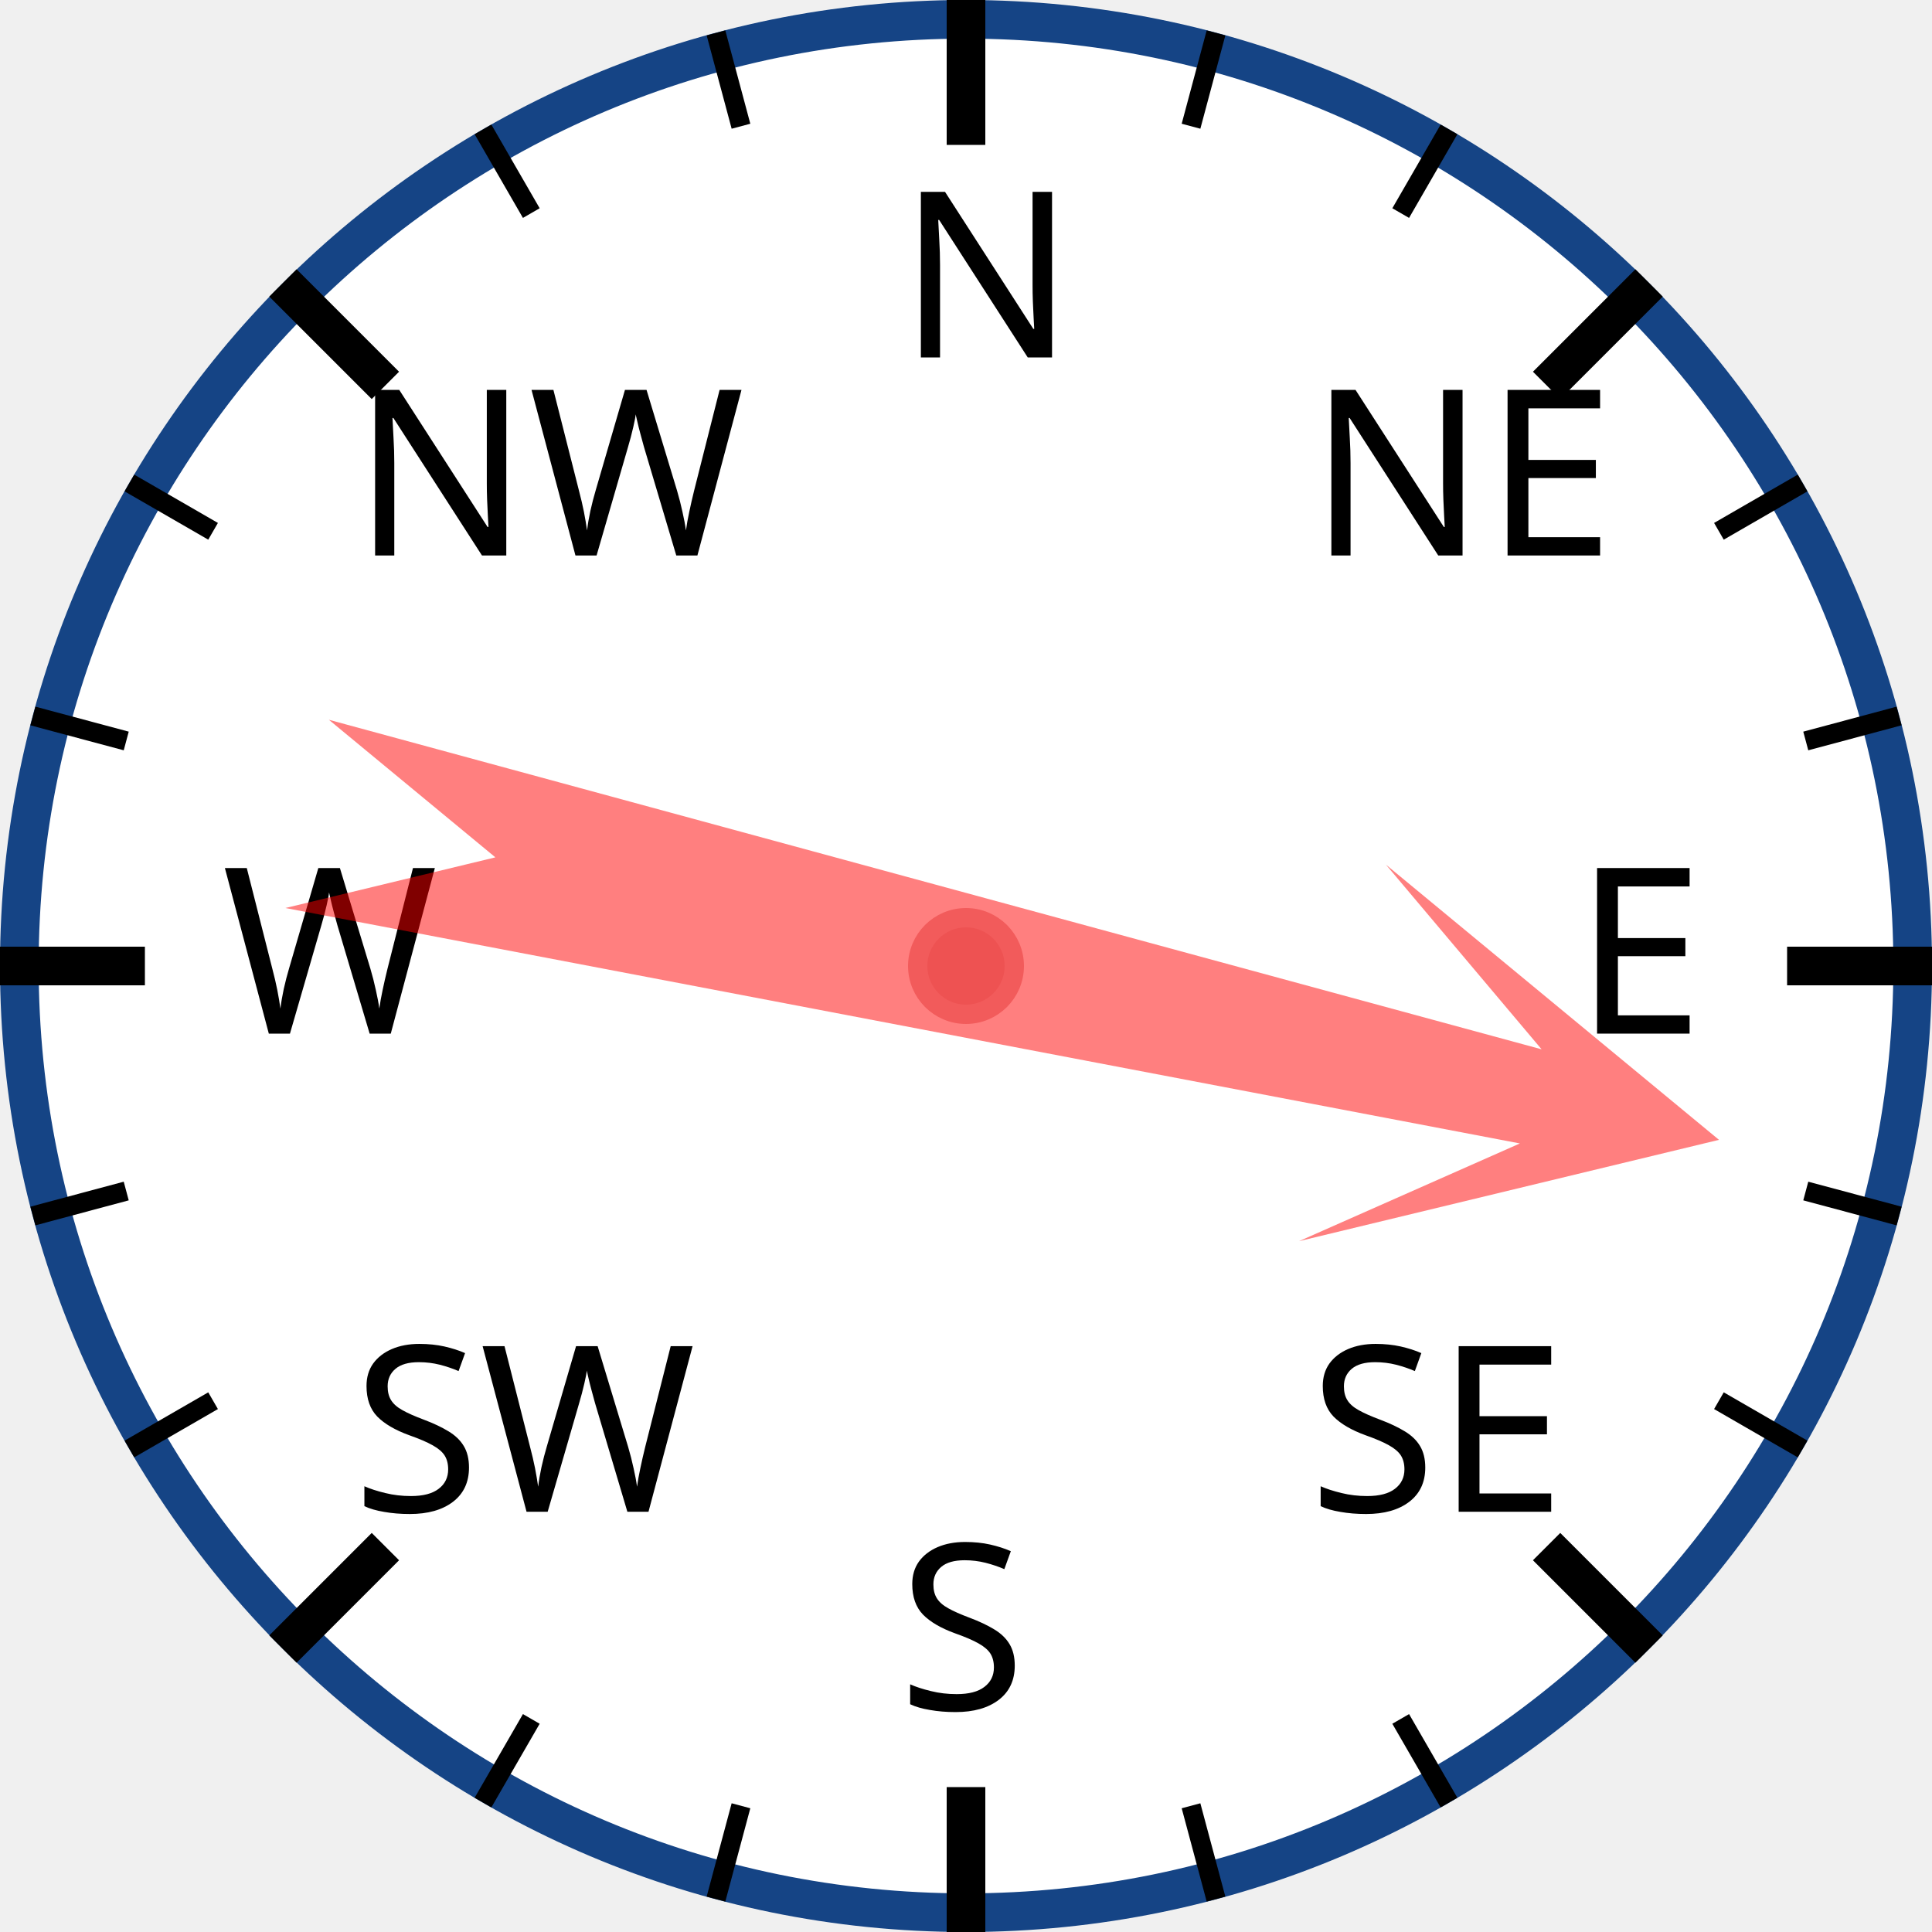
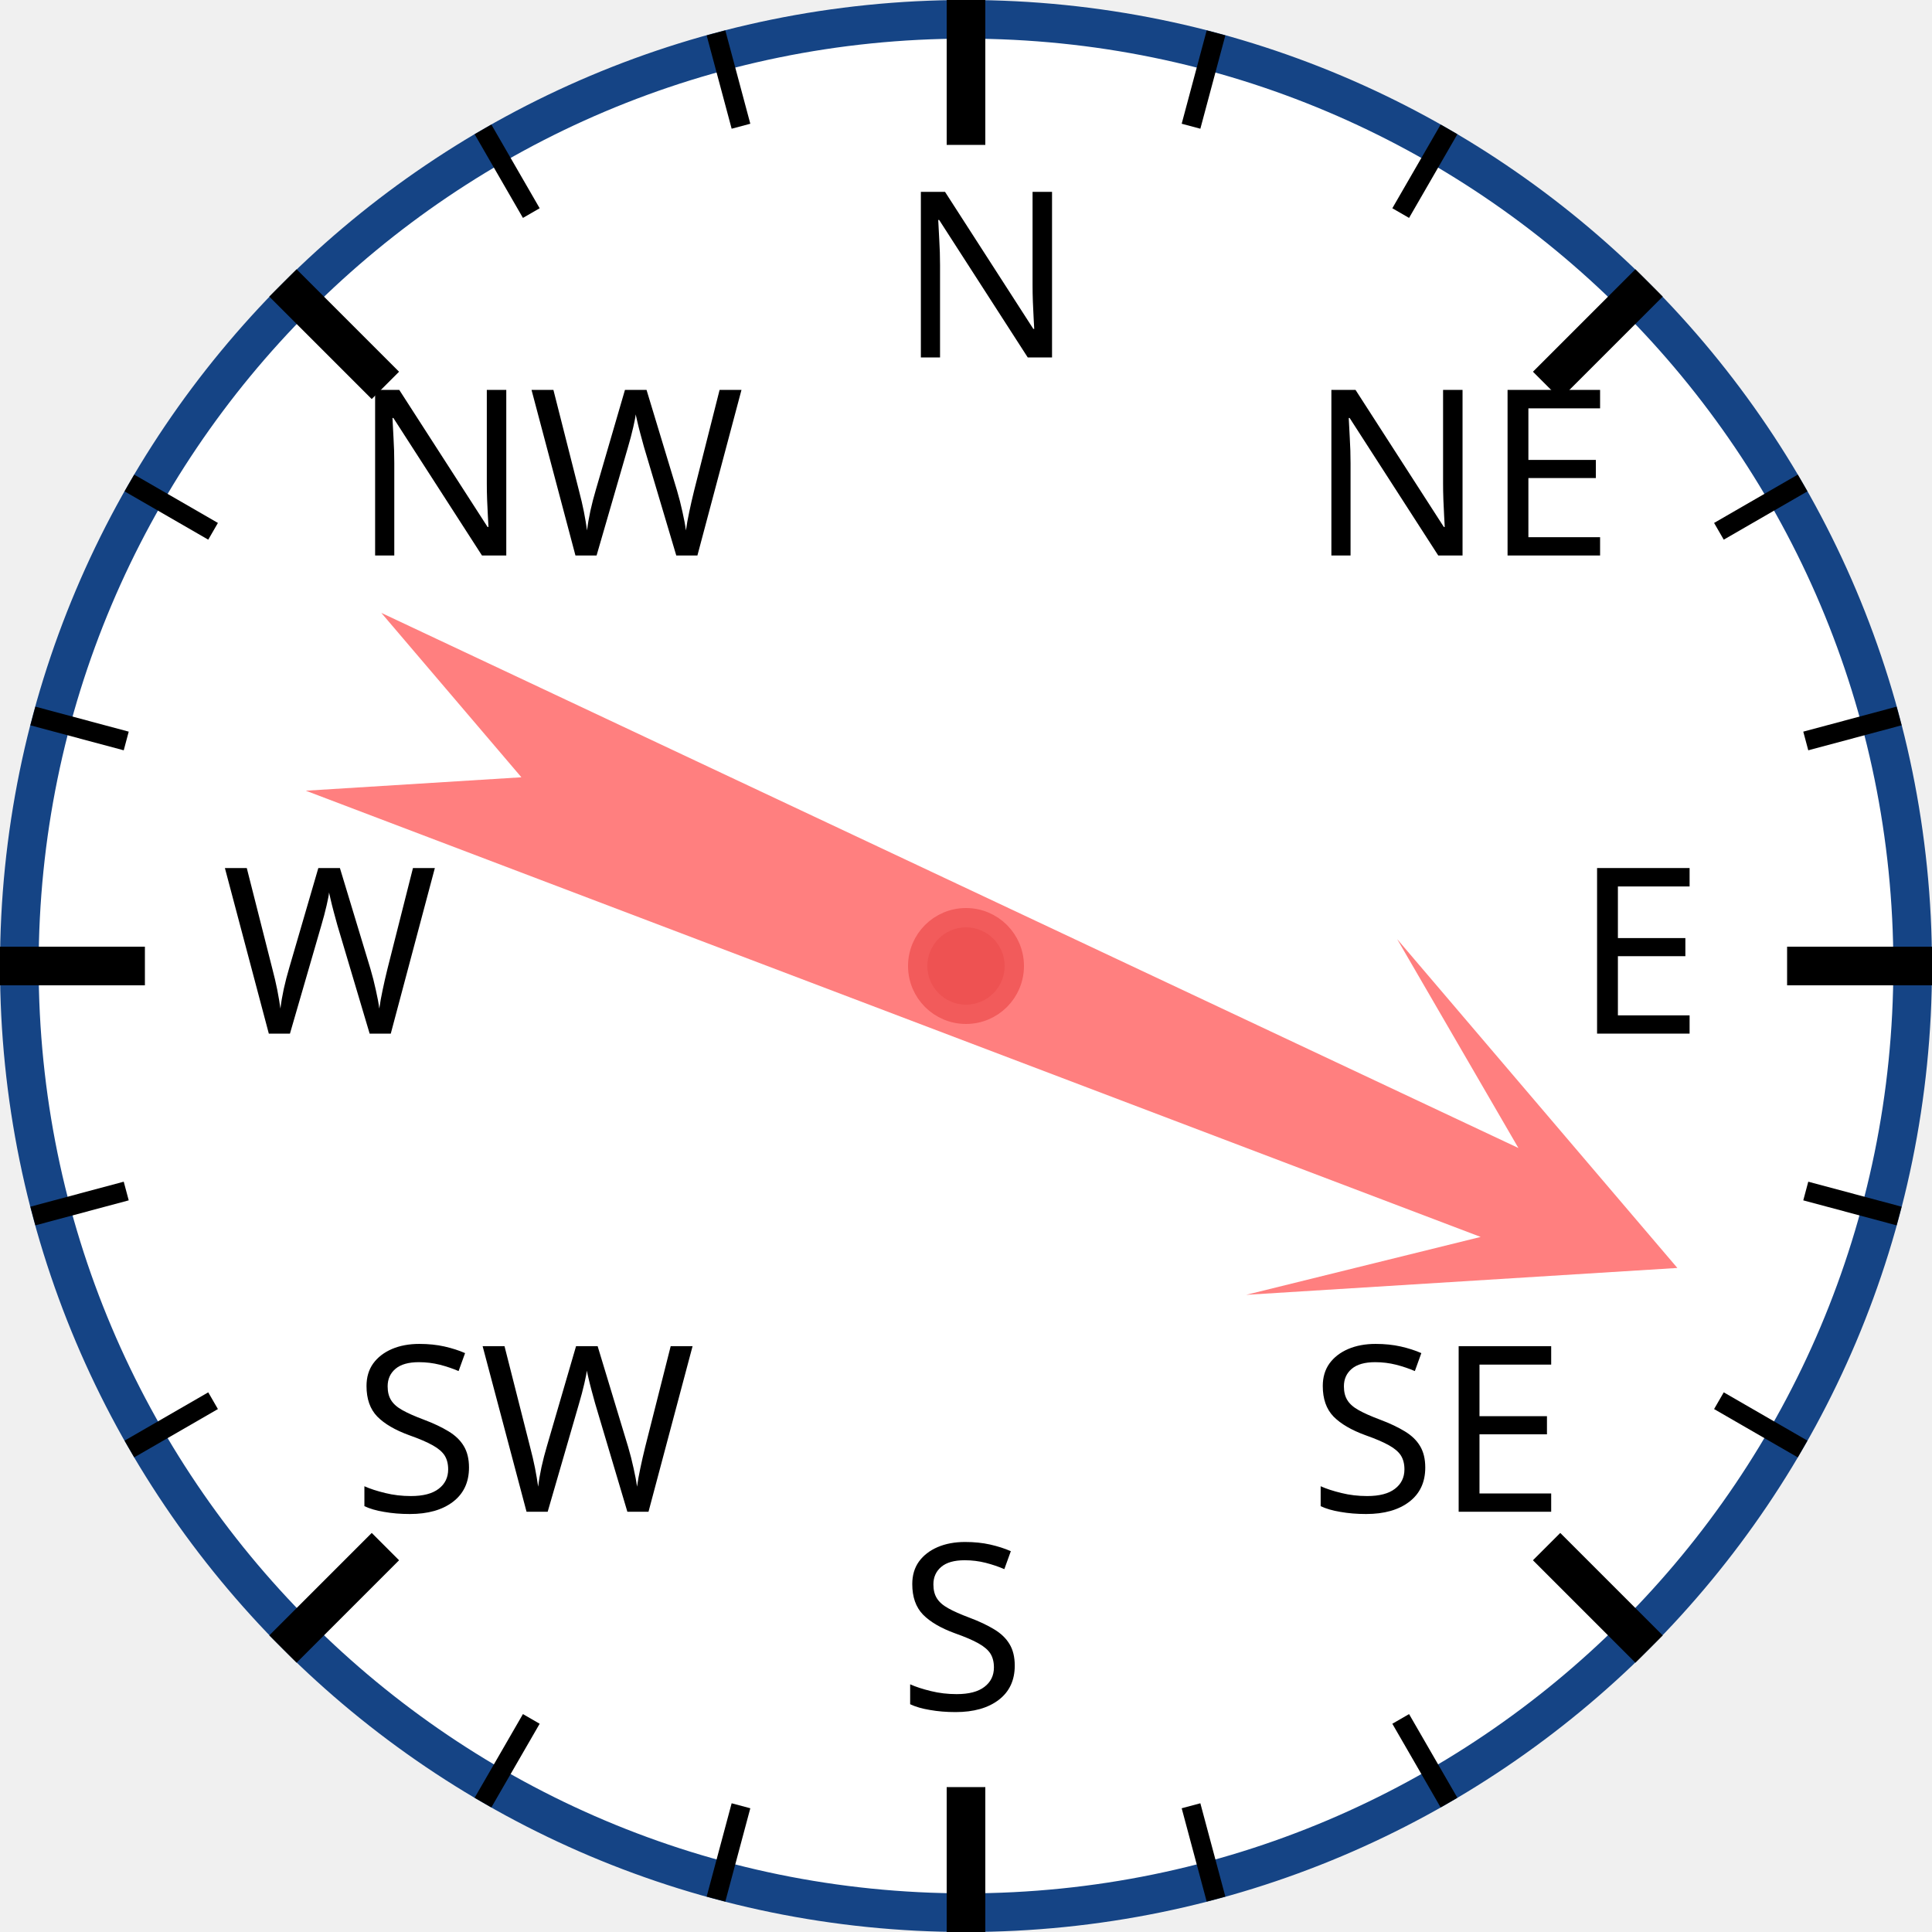
<svg xmlns="http://www.w3.org/2000/svg" width="120px" height="120px" viewBox="0 0 200 200">
  <circle cx="100" cy="100" r="98" style="fill: white; stroke: #154485; stroke-width: 4;" />
  <text x="93.0" y="37.0" style="font-family: sans-serif; font-size: 18pt;">N</text>
  <line x1="100.0" y1="0.0" x2="100.0" y2="15.0" style="stroke: black; stroke-width: 4;" />
  <line x1="74.118" y1="3.407" x2="76.706" y2="13.067" style="stroke: black; stroke-width: 2;" />
  <line x1="50" y1="13.397" x2="55" y2="22.058" style="stroke: black; stroke-width: 2;" />
  <text x="36.503" y="57.503" style="font-family: sans-serif; font-size: 18pt;">NW</text>
  <line x1="29.289" y1="29.289" x2="39.896" y2="39.896" style="stroke: black; stroke-width: 4;" />
  <line x1="13.397" y1="50" x2="22.058" y2="55" style="stroke: black; stroke-width: 2;" />
  <line x1="3.407" y1="74.118" x2="13.067" y2="76.706" style="stroke: black; stroke-width: 2;" />
  <text x="23.0" y="107.0" style="font-family: sans-serif; font-size: 18pt;">W</text>
  <line x1="0.0" y1="100.0" x2="15.0" y2="100.0" style="stroke: black; stroke-width: 4;" />
  <line x1="3.407" y1="125.882" x2="13.067" y2="123.294" style="stroke: black; stroke-width: 2;" />
  <line x1="13.397" y1="150" x2="22.058" y2="145" style="stroke: black; stroke-width: 2;" />
  <text x="36.503" y="156.497" style="font-family: sans-serif; font-size: 18pt;">SW</text>
  <line x1="29.289" y1="170.711" x2="39.896" y2="160.104" style="stroke: black; stroke-width: 4;" />
  <line x1="50" y1="186.603" x2="55" y2="177.942" style="stroke: black; stroke-width: 2;" />
  <line x1="74.118" y1="196.593" x2="76.706" y2="186.933" style="stroke: black; stroke-width: 2;" />
  <text x="93" y="177.0" style="font-family: sans-serif; font-size: 18pt;">S</text>
  <line x1="100" y1="200.0" x2="100" y2="185.0" style="stroke: black; stroke-width: 4;" />
  <line x1="125.882" y1="196.593" x2="123.294" y2="186.933" style="stroke: black; stroke-width: 2;" />
  <line x1="150.0" y1="186.603" x2="145.0" y2="177.942" style="stroke: black; stroke-width: 2;" />
  <text x="135.497" y="156.497" style="font-family: sans-serif; font-size: 18pt;">SE</text>
  <line x1="170.711" y1="170.711" x2="160.104" y2="160.104" style="stroke: black; stroke-width: 4;" />
  <line x1="186.603" y1="150" x2="177.942" y2="145" style="stroke: black; stroke-width: 2;" />
  <line x1="196.593" y1="125.882" x2="186.933" y2="123.294" style="stroke: black; stroke-width: 2;" />
  <text x="163.0" y="107" style="font-family: sans-serif; font-size: 18pt;">E</text>
  <line x1="200.0" y1="100" x2="185.0" y2="100" style="stroke: black; stroke-width: 4;" />
  <line x1="196.593" y1="74.118" x2="186.933" y2="76.706" style="stroke: black; stroke-width: 2;" />
  <line x1="186.603" y1="50" x2="177.942" y2="55" style="stroke: black; stroke-width: 2;" />
  <text x="135.497" y="57.503" style="font-family: sans-serif; font-size: 18pt;">NE</text>
  <line x1="170.711" y1="29.289" x2="160.104" y2="39.896" style="stroke: black; stroke-width: 4;" />
  <line x1="150" y1="13.397" x2="145" y2="22.058" style="stroke: black; stroke-width: 2;" />
  <line x1="125.882" y1="3.407" x2="123.294" y2="13.067" style="stroke: black; stroke-width: 2;" />
-   <polygon points="100 20 120 60 105 40 110 170 100 150 90 170 95 40 80 60" style="fill: red; fill-opacity: 0.5;" transform="rotate(103,100,100)" />
+   <polygon points="100 20 120 60 105 40 110 170 100 150 90 170 95 40 80 60" style="fill: red; fill-opacity: 0.5;" transform="rotate(113,100,100)" />
  <circle cx="100" cy="100" r="5" style="fill: #EE5252; stroke: #F25B5B; stroke-width: 2;" />
</svg>
